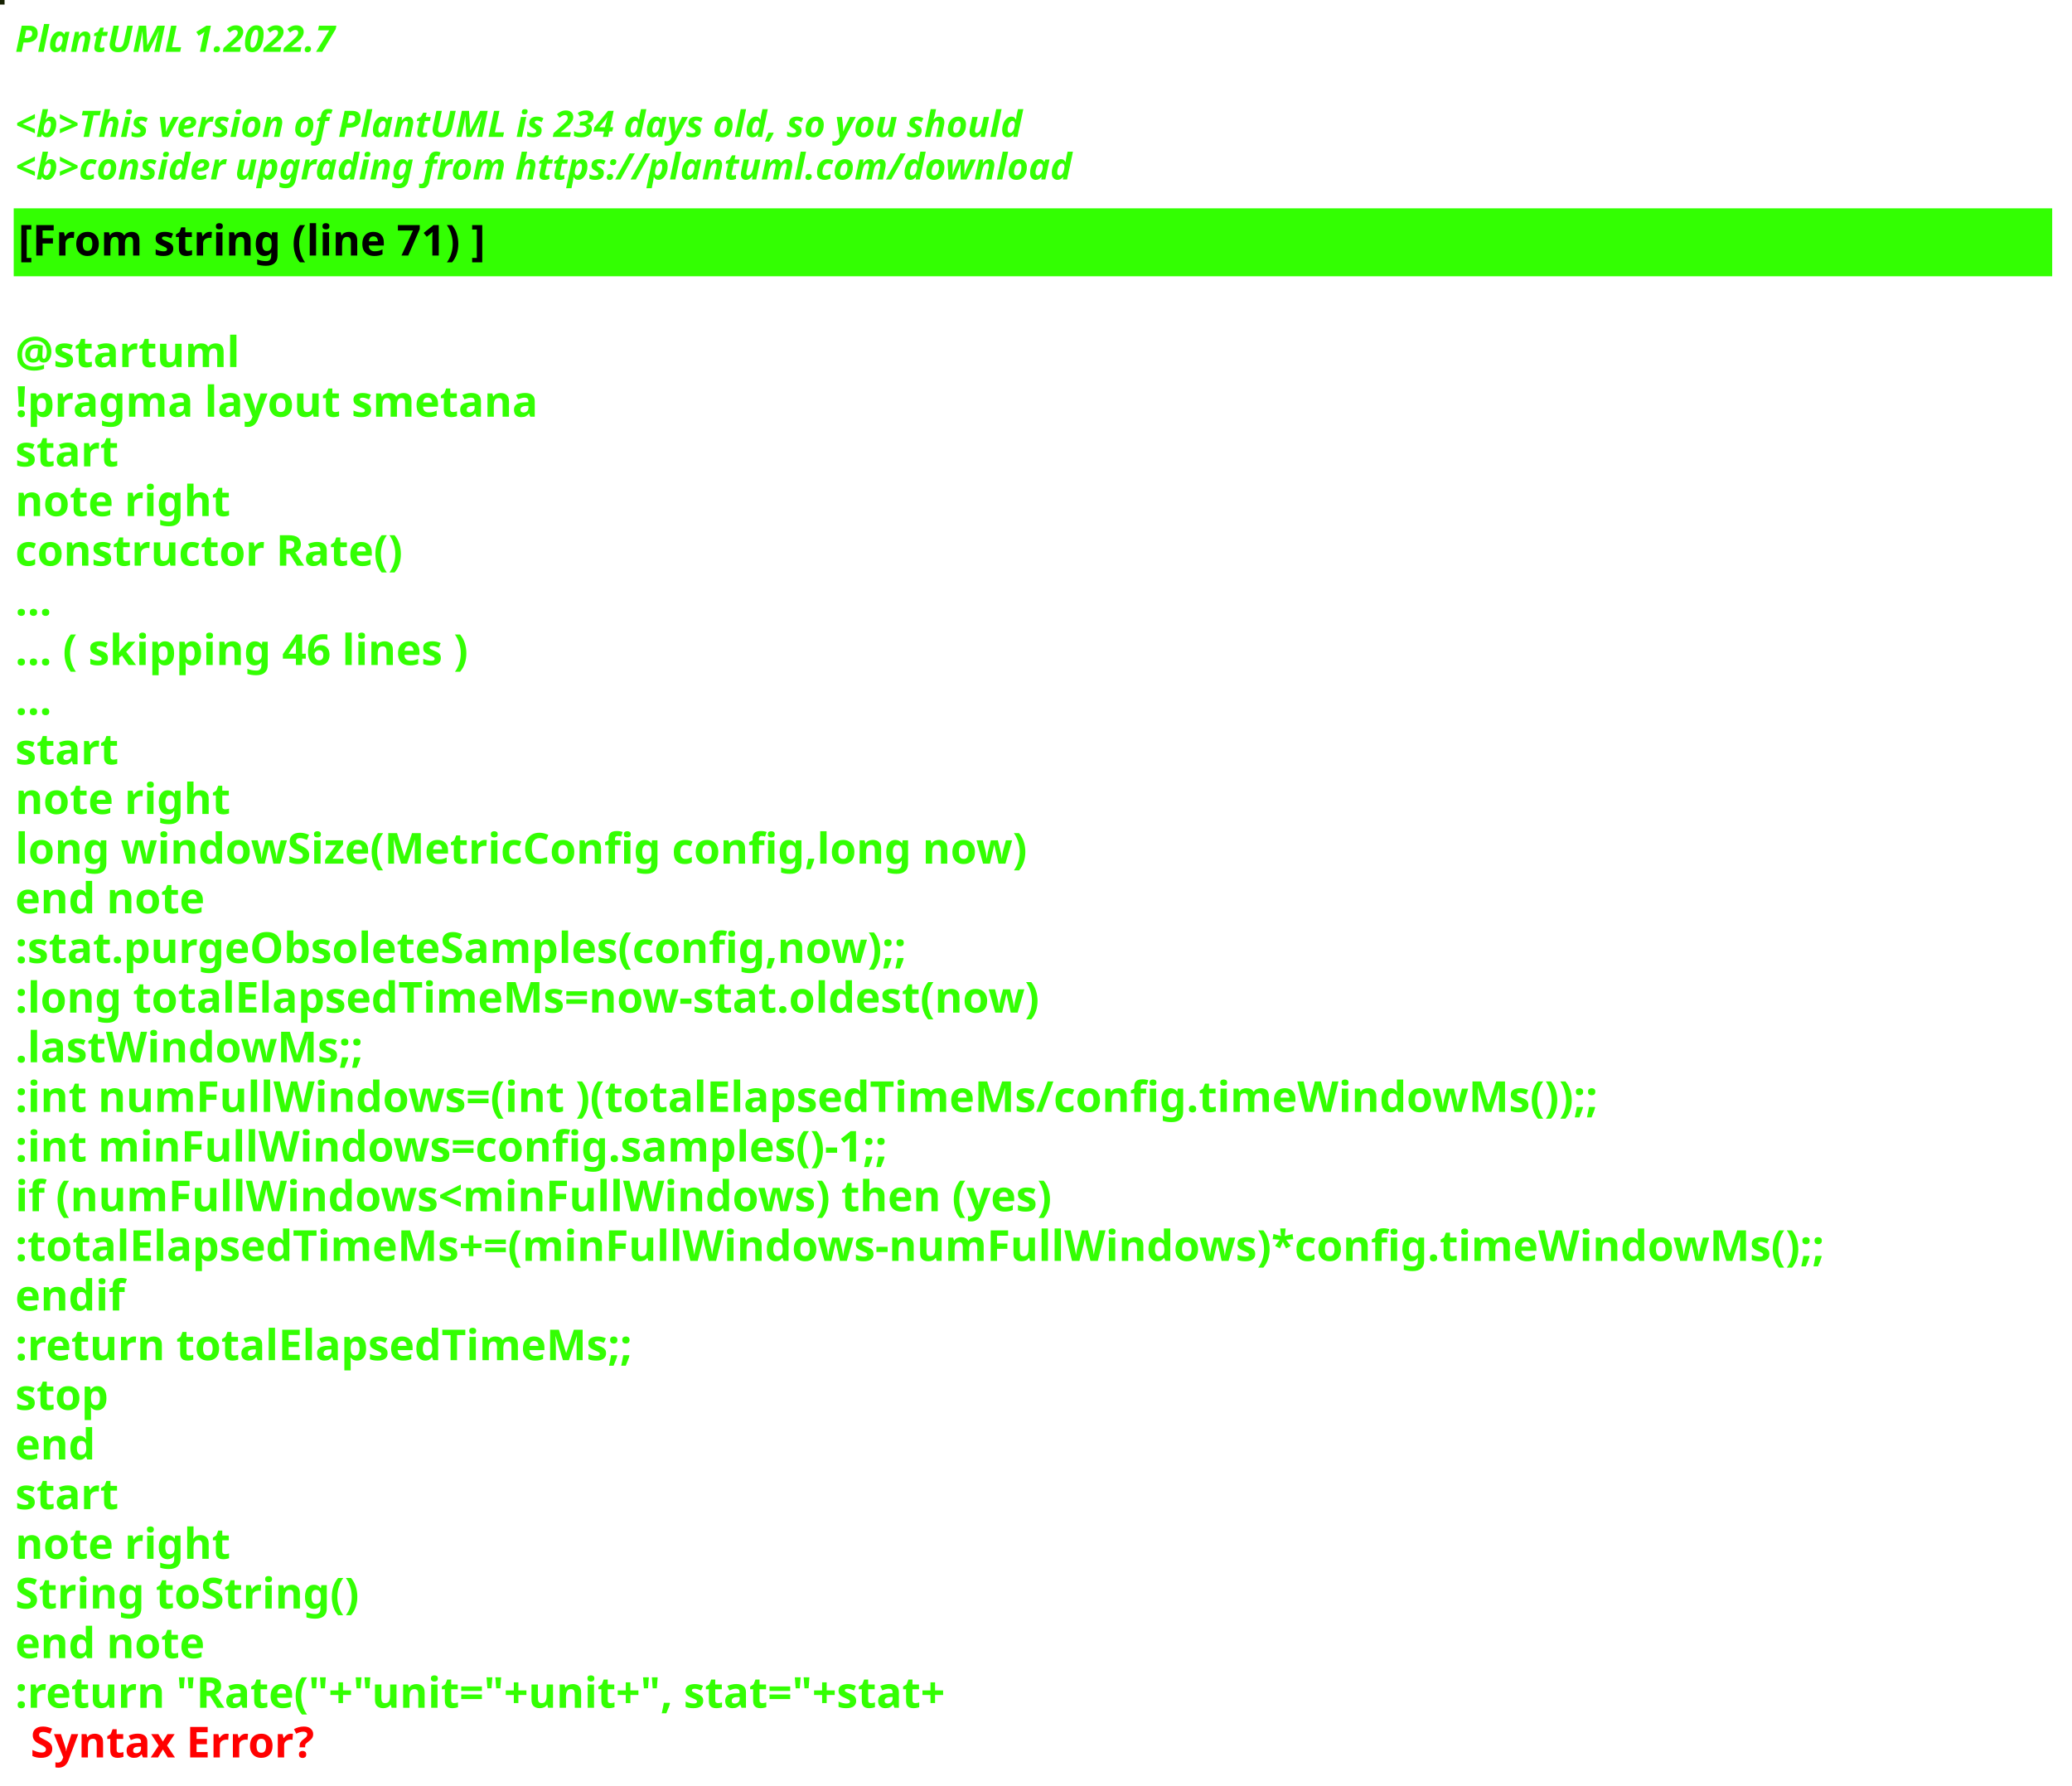
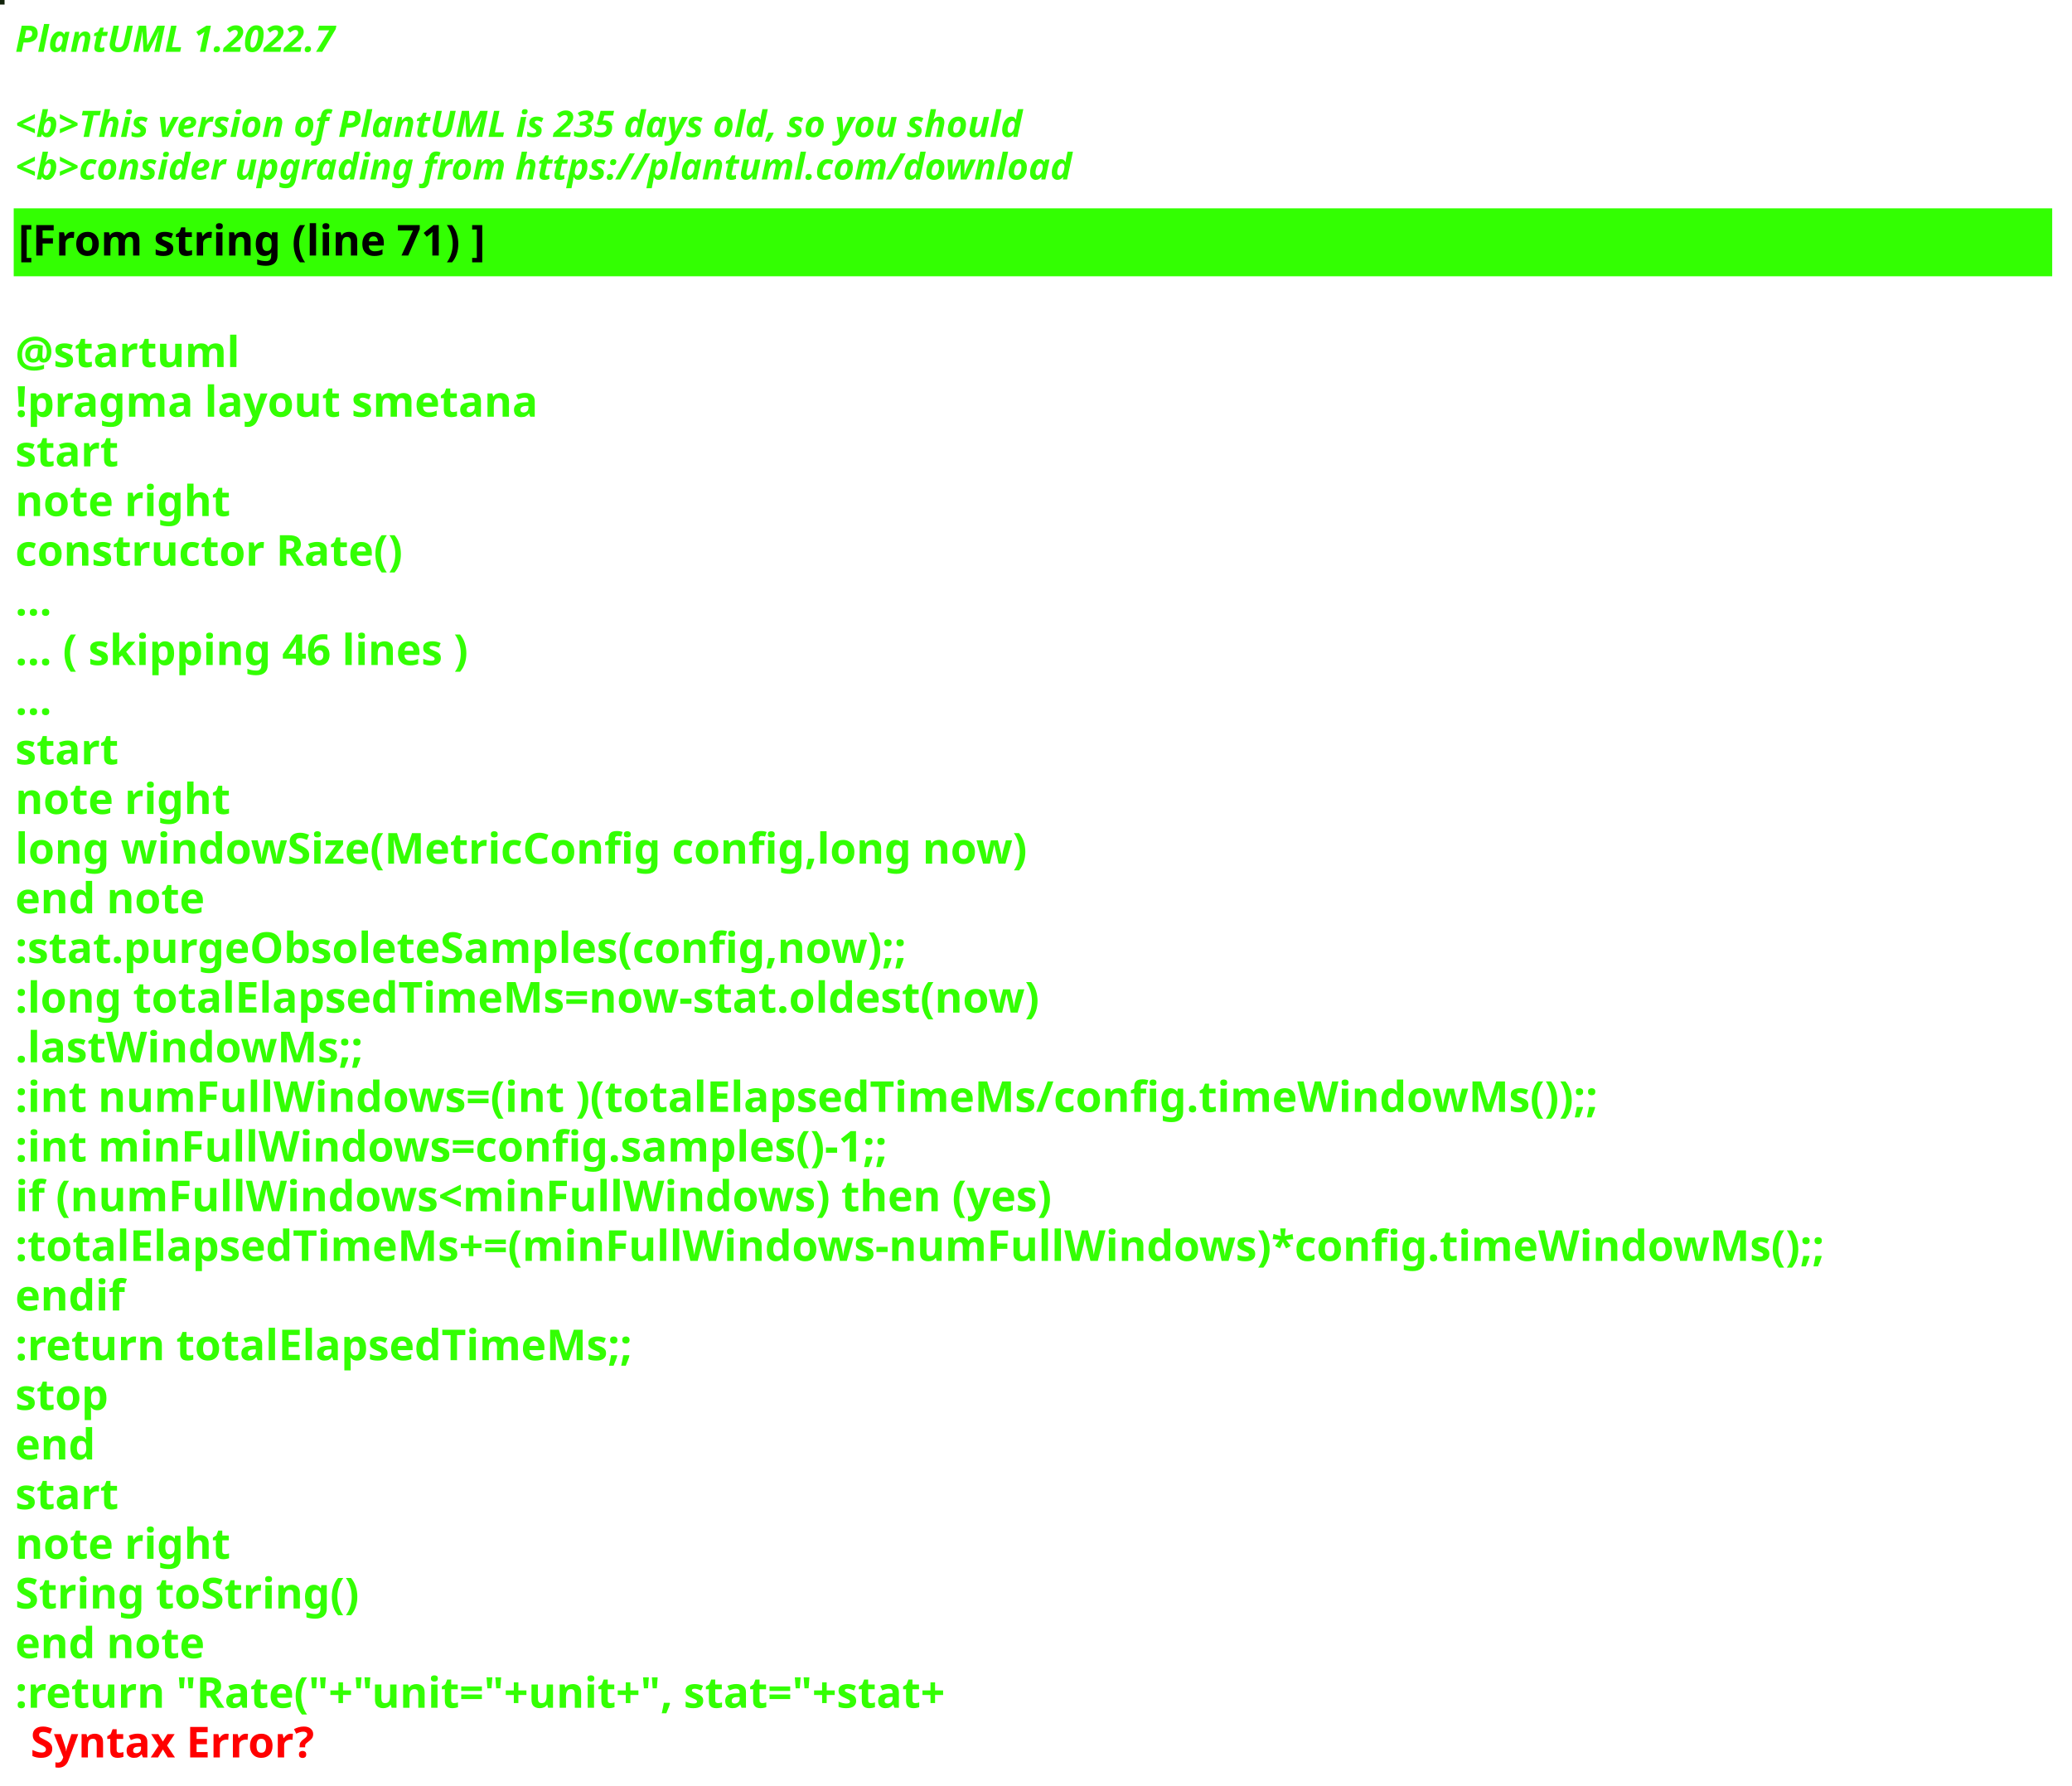
<svg xmlns="http://www.w3.org/2000/svg" contentStyleType="text/css" height="586px" preserveAspectRatio="none" style="width:680px;height:586px;background:#000000;" version="1.1" viewBox="0 0 680 586" width="680px" zoomAndPan="magnify">
  <defs />
  <g>
-     <rect fill="#162102" height="1" style="stroke:#162102;stroke-width:1.0;" width="1" x="0" y="0" />
+     <rect fill="#12230B" height="1" style="stroke:#12230B;stroke-width:1.0;" width="1" x="0" y="0" />
    <text fill="#33FF02" font-family="sans-serif" font-size="12" font-style="italic" font-weight="bold" lengthAdjust="spacing" textLength="127" x="5" y="17">PlantUML 1.2022.7</text>
    <text fill="#33FF02" font-family="sans-serif" font-size="12" font-style="italic" font-weight="bold" lengthAdjust="spacing" textLength="4" x="5" y="30.969"> </text>
-     <text fill="#33FF02" font-family="sans-serif" font-size="12" font-style="italic" font-weight="bold" lengthAdjust="spacing" textLength="399" x="5" y="44.938">&lt;b&gt;This version of PlantUML is 234 days old, so you should</text>
+     <text fill="#33FF02" font-family="sans-serif" font-size="12" font-style="italic" font-weight="bold" lengthAdjust="spacing" textLength="399" x="5" y="44.938">&lt;b&gt;This version of PlantUML is 235 days old, so you should</text>
    <text fill="#33FF02" font-family="sans-serif" font-size="12" font-style="italic" font-weight="bold" lengthAdjust="spacing" textLength="408" x="5" y="58.906">&lt;b&gt;consider upgrading from https://plantuml.com/download</text>
    <rect fill="#33FF02" height="21.297" style="stroke:#33FF02;stroke-width:1.0;" width="668" x="5" y="68.875" />
    <text fill="#000000" font-family="sans-serif" font-size="14" font-weight="bold" lengthAdjust="spacing" textLength="178" x="6" y="83.875">[From string (line 71) ]</text>
    <text fill="#33FF02" font-family="sans-serif" font-size="14" font-weight="bold" lengthAdjust="spacing" textLength="5" x="5" y="104.172"> </text>
    <text fill="#33FF02" font-family="sans-serif" font-size="14" font-weight="bold" lengthAdjust="spacing" textLength="79" x="5" y="120.469">@startuml</text>
    <text fill="#33FF02" font-family="sans-serif" font-size="14" font-weight="bold" lengthAdjust="spacing" textLength="190" x="5" y="136.766">!pragma layout smetana</text>
    <text fill="#33FF02" font-family="sans-serif" font-size="14" font-weight="bold" lengthAdjust="spacing" textLength="37" x="5" y="153.062">start</text>
    <text fill="#33FF02" font-family="sans-serif" font-size="14" font-weight="bold" lengthAdjust="spacing" textLength="78" x="5" y="169.359">note right</text>
    <text fill="#33FF02" font-family="sans-serif" font-size="14" font-weight="bold" lengthAdjust="spacing" textLength="145" x="5" y="185.656">constructor Rate()</text>
    <text fill="#33FF02" font-family="sans-serif" font-size="14" font-weight="bold" lengthAdjust="spacing" textLength="15" x="5" y="201.953">...</text>
    <text fill="#33FF02" font-family="sans-serif" font-size="14" font-weight="bold" lengthAdjust="spacing" textLength="175" x="5" y="218.25">... ( skipping 46 lines )</text>
    <text fill="#33FF02" font-family="sans-serif" font-size="14" font-weight="bold" lengthAdjust="spacing" textLength="15" x="5" y="234.547">...</text>
    <text fill="#33FF02" font-family="sans-serif" font-size="14" font-weight="bold" lengthAdjust="spacing" textLength="37" x="5" y="250.844">start</text>
    <text fill="#33FF02" font-family="sans-serif" font-size="14" font-weight="bold" lengthAdjust="spacing" textLength="78" x="5" y="267.141">note right</text>
    <text fill="#33FF02" font-family="sans-serif" font-size="14" font-weight="bold" lengthAdjust="spacing" textLength="378" x="5" y="283.438">long windowSize(MetricConfig config,long now)</text>
    <text fill="#33FF02" font-family="sans-serif" font-size="14" font-weight="bold" lengthAdjust="spacing" textLength="71" x="5" y="299.734">end note</text>
    <text fill="#33FF02" font-family="sans-serif" font-size="14" font-weight="bold" lengthAdjust="spacing" textLength="337" x="5" y="316.031">:stat.purgeObsoleteSamples(config,now);;</text>
    <text fill="#33FF02" font-family="sans-serif" font-size="14" font-weight="bold" lengthAdjust="spacing" textLength="383" x="5" y="332.328">:long totalElapsedTimeMs=now-stat.oldest(now)</text>
    <text fill="#33FF02" font-family="sans-serif" font-size="14" font-weight="bold" lengthAdjust="spacing" textLength="130" x="5" y="348.625">.lastWindowMs;;</text>
    <text fill="#33FF02" font-family="sans-serif" font-size="14" font-weight="bold" lengthAdjust="spacing" textLength="583" x="5" y="364.922">:int numFullWindows=(int )(totalElapsedTimeMs/config.timeWindowMs());;</text>
    <text fill="#33FF02" font-family="sans-serif" font-size="14" font-weight="bold" lengthAdjust="spacing" textLength="329" x="5" y="381.219">:int minFullWindows=config.samples()-1;;</text>
    <text fill="#33FF02" font-family="sans-serif" font-size="14" font-weight="bold" lengthAdjust="spacing" textLength="385" x="5" y="397.516">if (numFullWindows&lt;minFullWindows) then (yes)</text>
    <text fill="#33FF02" font-family="sans-serif" font-size="14" font-weight="bold" lengthAdjust="spacing" textLength="668" x="5" y="413.812">:totalElapsedTimeMs+=(minFullWindows-numFullWindows)*config.timeWindowMs();;</text>
    <text fill="#33FF02" font-family="sans-serif" font-size="14" font-weight="bold" lengthAdjust="spacing" textLength="40" x="5" y="430.109">endif</text>
    <text fill="#33FF02" font-family="sans-serif" font-size="14" font-weight="bold" lengthAdjust="spacing" textLength="229" x="5" y="446.406">:return totalElapsedTimeMs;;</text>
    <text fill="#33FF02" font-family="sans-serif" font-size="14" font-weight="bold" lengthAdjust="spacing" textLength="35" x="5" y="462.703">stop</text>
    <text fill="#33FF02" font-family="sans-serif" font-size="14" font-weight="bold" lengthAdjust="spacing" textLength="30" x="5" y="479">end</text>
    <text fill="#33FF02" font-family="sans-serif" font-size="14" font-weight="bold" lengthAdjust="spacing" textLength="37" x="5" y="495.297">start</text>
    <text fill="#33FF02" font-family="sans-serif" font-size="14" font-weight="bold" lengthAdjust="spacing" textLength="78" x="5" y="511.594">note right</text>
    <text fill="#33FF02" font-family="sans-serif" font-size="14" font-weight="bold" lengthAdjust="spacing" textLength="127" x="5" y="527.891">String toString()</text>
    <text fill="#33FF02" font-family="sans-serif" font-size="14" font-weight="bold" lengthAdjust="spacing" textLength="71" x="5" y="544.188">end note</text>
    <text fill="#33FF02" font-family="sans-serif" font-size="14" font-weight="bold" lengthAdjust="spacing" text-decoration="wavy underline" textLength="358" x="5" y="560.484">:return "Rate("+"unit="+unit+", stat="+stat+</text>
    <text fill="#FF0000" font-family="sans-serif" font-size="14" font-weight="bold" lengthAdjust="spacing" textLength="106" x="10" y="576.781">Syntax Error?</text>
  </g>
</svg>
